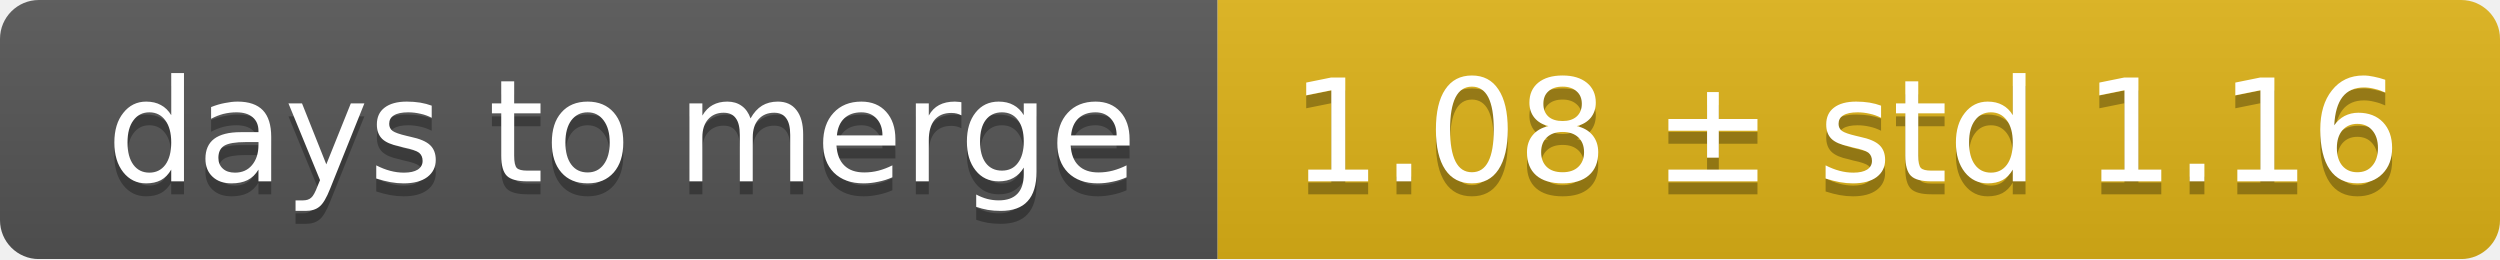
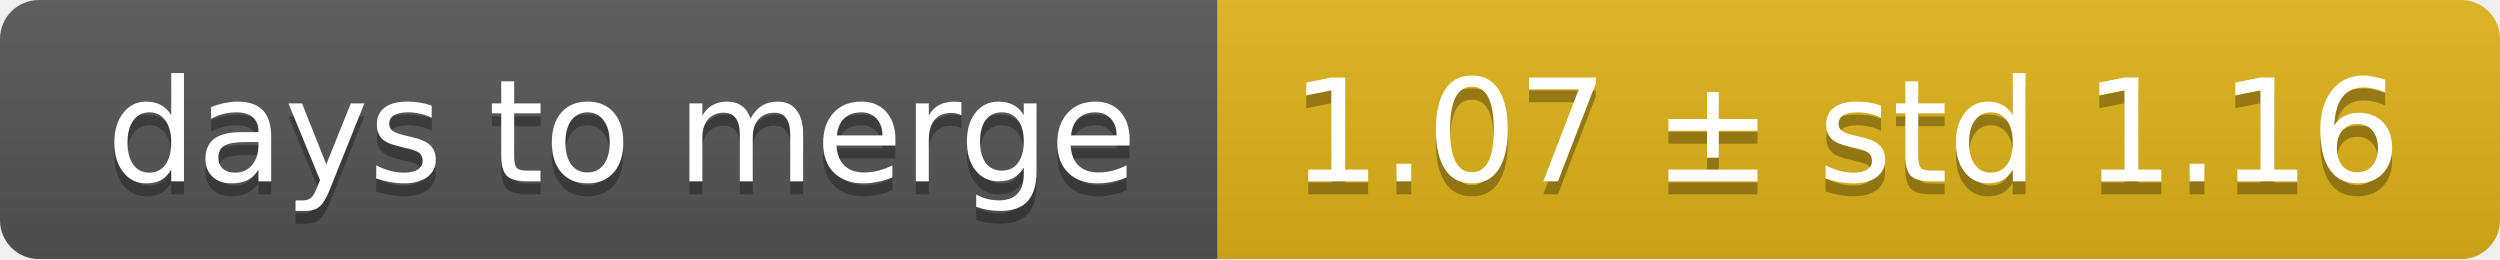
<svg xmlns="http://www.w3.org/2000/svg" width="193" height="20">
  <linearGradient id="smooth" x2="0" y2="100%">
    <stop offset="0" stop-color="#bbb" stop-opacity=".1" />
    <stop offset="1" stop-opacity=".1" />
  </linearGradient>
  <mask id="round">
    <rect width="193" height="20" rx="3" fill="#fff" />
  </mask>
  <g mask="url(#round)">
    <rect width="94" height="20" fill="#555" />
    <rect x="94" width="99" height="20" fill="#dfb317" />
    <rect width="193" height="20" fill="url(#smooth)" />
  </g>
  <g fill="#fff" text-anchor="middle" font-family="DejaVu Sans,Verdana,Geneva,sans-serif" font-size="11">
    <text x="48" y="15" fill="#010101" fill-opacity=".3">days to merge</text>
    <text x="48" y="14">days to merge</text>
-     <text x="142.5" y="15" fill="#010101" fill-opacity=".3">1.08 ± std 1.16</text>
-     <text x="142.5" y="14">1.08 ± std 1.16</text>
+     <text x="142.5" y="15" fill="#010101" fill-opacity=".3">1.07 ± std 1.16</text>
+     <text x="142.5" y="14">1.07 ± std 1.16</text>
  </g>
</svg>
